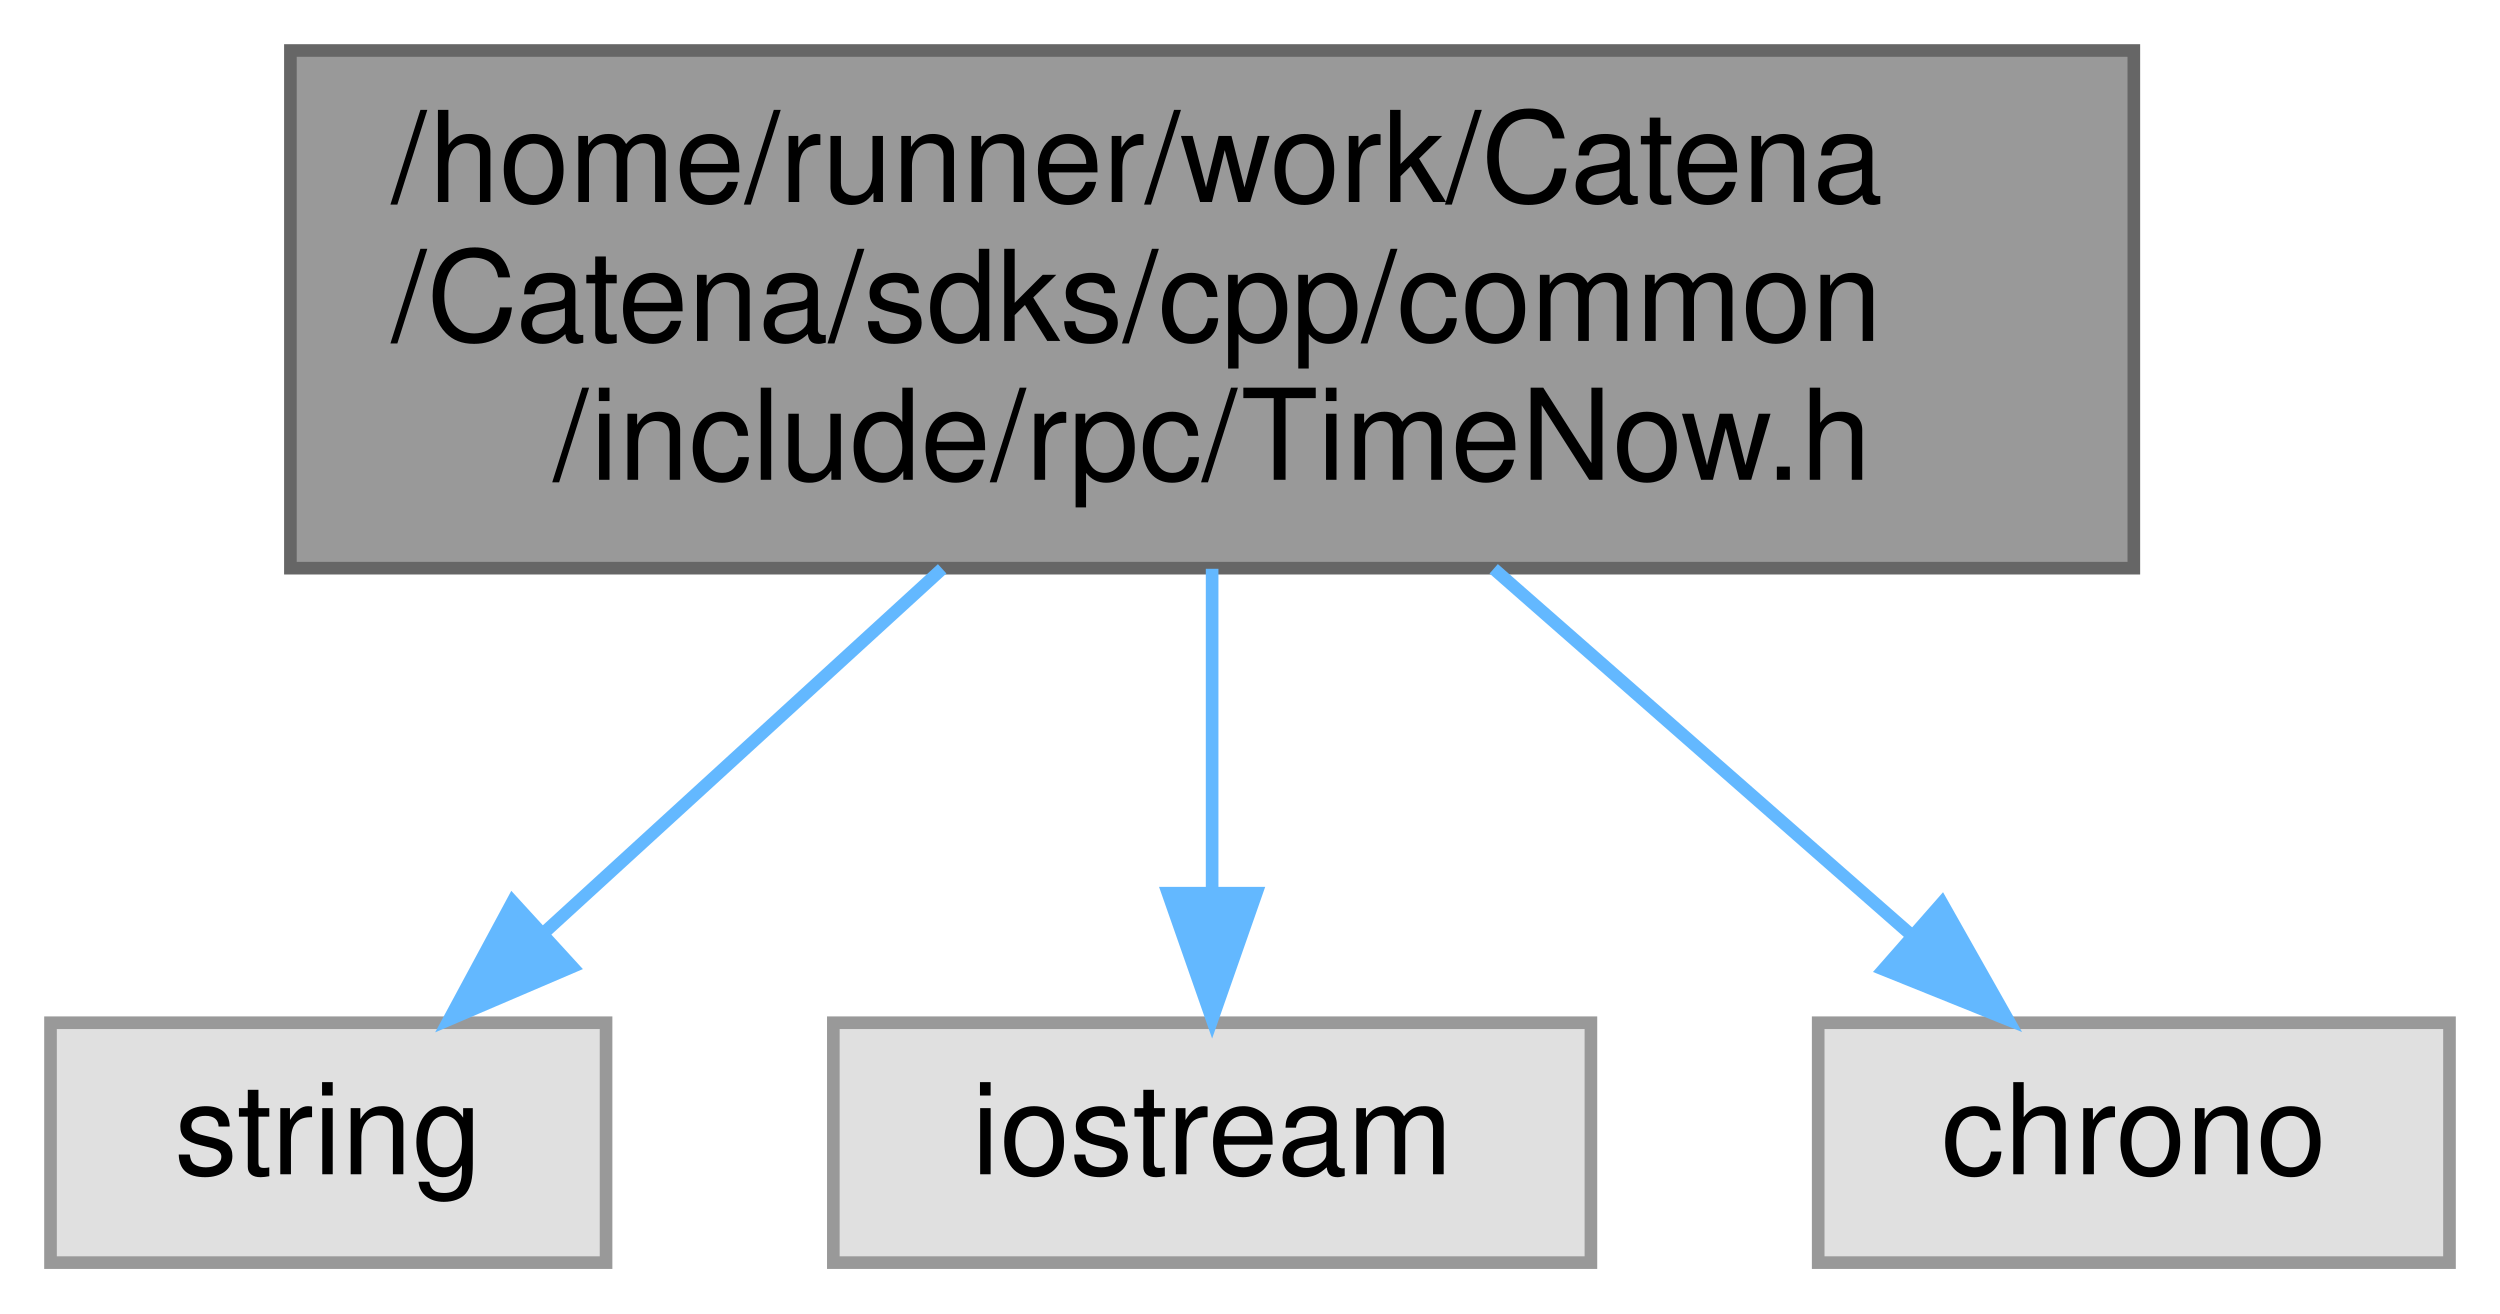
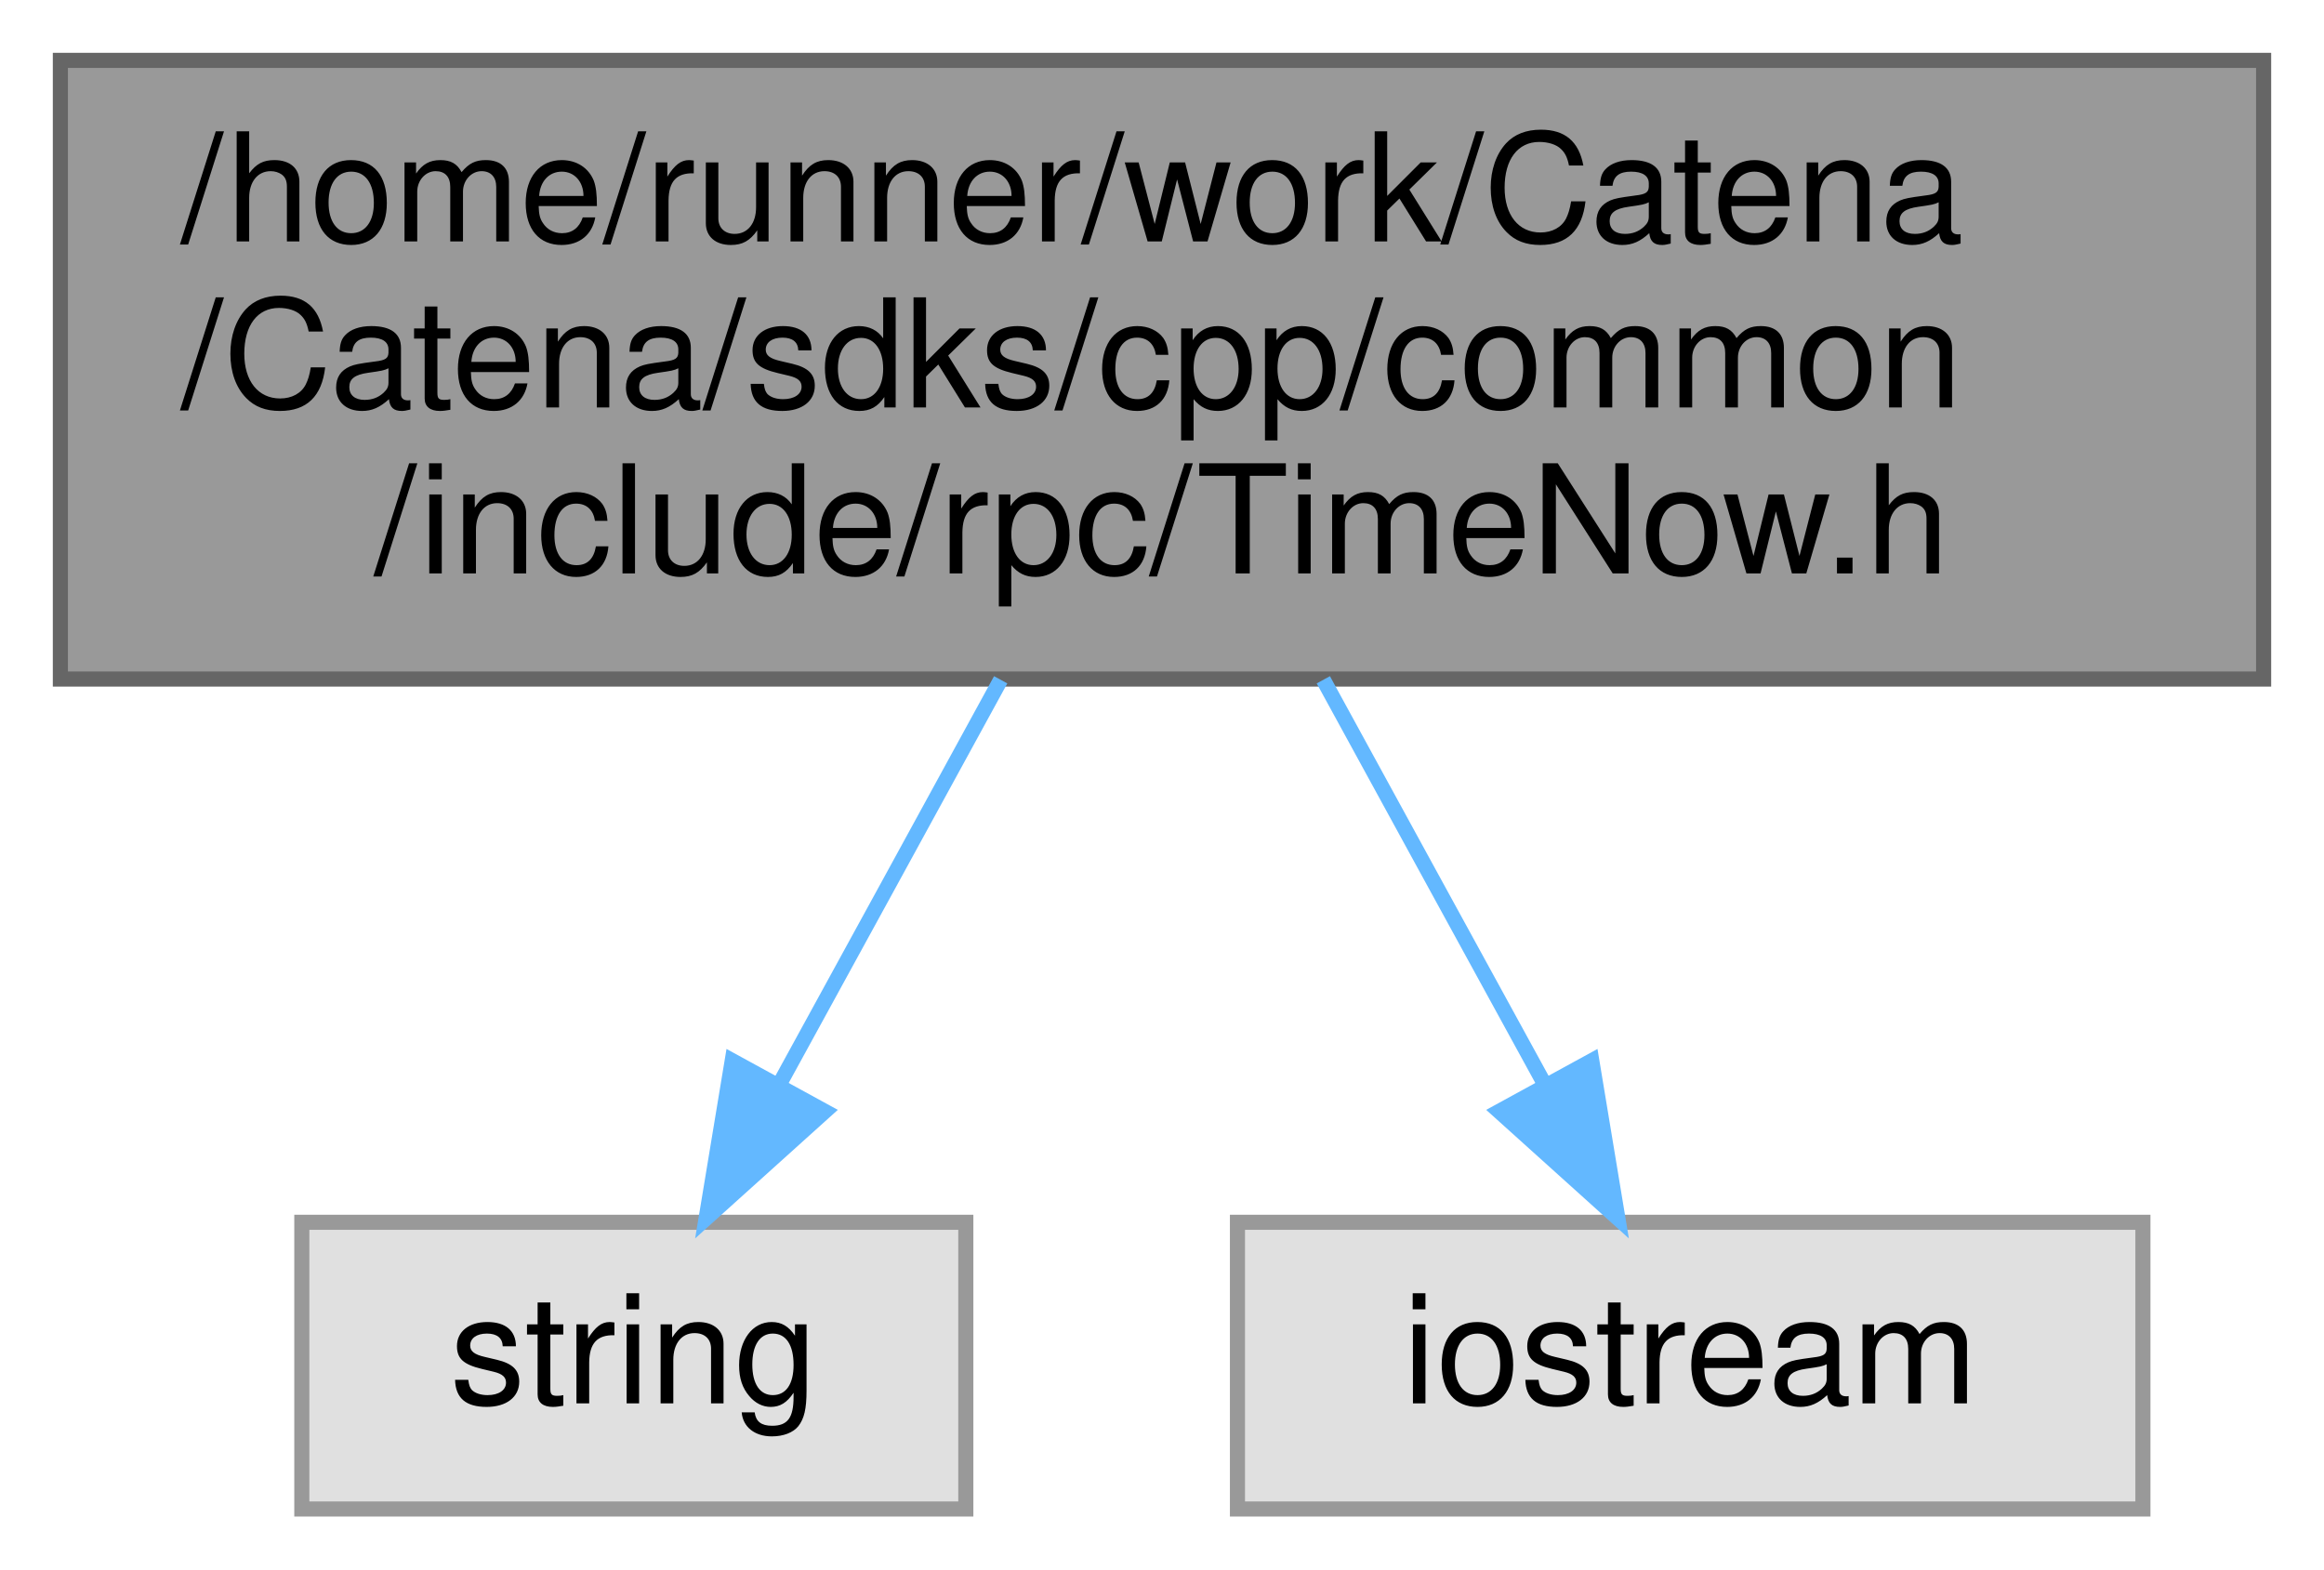
- <svg xmlns="http://www.w3.org/2000/svg" xmlns:xlink="http://www.w3.org/1999/xlink" width="198pt" height="104pt" viewBox="0.00 0.00 198.00 104.00">
+ <svg xmlns="http://www.w3.org/2000/svg" xmlns:xlink="http://www.w3.org/1999/xlink" width="154pt" height="104pt" viewBox="0.00 0.00 154.00 104.00">
  <g id="graph0" class="graph" transform="scale(1 1) rotate(0) translate(4 100)">
    <g id="Node000001" class="node">
      <g id="a_Node000001">
        <a xlink:title="Contains a function which returns the current time as a string.">
-           <polygon fill="#999999" stroke="#666666" points="165,-96 19,-96 19,-55 165,-55 165,-96" />
-           <text text-anchor="start" x="27" y="-84" font-family="Helvetica,sans-Serif" font-size="10.00">/home/runner/work/Catena</text>
-           <text text-anchor="start" x="27" y="-73" font-family="Helvetica,sans-Serif" font-size="10.00">/Catena/sdks/cpp/common</text>
-           <text text-anchor="middle" x="92" y="-62" font-family="Helvetica,sans-Serif" font-size="10.00">/include/rpc/TimeNow.h</text>
+           <polygon fill="#999999" stroke="#666666" points="146,-96 0,-96 0,-55 146,-55 146,-96" />
+           <text text-anchor="start" x="8" y="-84" font-family="Helvetica,sans-Serif" font-size="10.00">/home/runner/work/Catena</text>
+           <text text-anchor="start" x="8" y="-73" font-family="Helvetica,sans-Serif" font-size="10.00">/Catena/sdks/cpp/common</text>
+           <text text-anchor="middle" x="73" y="-62" font-family="Helvetica,sans-Serif" font-size="10.00">/include/rpc/TimeNow.h</text>
        </a>
      </g>
    </g>
    <g id="Node000002" class="node">
      <g id="a_Node000002">
        <a xlink:title=" ">
-           <polygon fill="#e0e0e0" stroke="#999999" points="44,-19 0,-19 0,0 44,0 44,-19" />
-           <text text-anchor="middle" x="22" y="-7" font-family="Helvetica,sans-Serif" font-size="10.00">string</text>
+           <polygon fill="#e0e0e0" stroke="#999999" points="60,-19 16,-19 16,0 60,0 60,-19" />
+           <text text-anchor="middle" x="38" y="-7" font-family="Helvetica,sans-Serif" font-size="10.00">string</text>
        </a>
      </g>
    </g>
    <g id="edge1_Node000001_Node000002" class="edge">
      <g id="a_edge1_Node000001_Node000002">
        <a xlink:title=" ">
-           <path fill="none" stroke="#63b8ff" d="M70.62,-54.95C60.54,-45.74 48.68,-34.9 39.2,-26.23" />
-           <polygon fill="#63b8ff" stroke="#63b8ff" points="41.32,-23.43 31.58,-19.26 36.6,-28.59 41.32,-23.43" />
+           <path fill="none" stroke="#63b8ff" d="M62.31,-54.95C57.63,-46.39 52.18,-36.42 47.62,-28.1" />
+           <polygon fill="#63b8ff" stroke="#63b8ff" points="50.66,-26.35 42.79,-19.26 44.52,-29.71 50.66,-26.35" />
        </a>
      </g>
    </g>
    <g id="Node000003" class="node">
      <g id="a_Node000003">
        <a xlink:title=" ">
-           <polygon fill="#e0e0e0" stroke="#999999" points="122,-19 62,-19 62,0 122,0 122,-19" />
-           <text text-anchor="middle" x="92" y="-7" font-family="Helvetica,sans-Serif" font-size="10.00">iostream</text>
+           <polygon fill="#e0e0e0" stroke="#999999" points="138,-19 78,-19 78,0 138,0 138,-19" />
+           <text text-anchor="middle" x="108" y="-7" font-family="Helvetica,sans-Serif" font-size="10.00">iostream</text>
        </a>
      </g>
    </g>
    <g id="edge2_Node000001_Node000003" class="edge">
      <g id="a_edge2_Node000001_Node000003">
        <a xlink:title=" ">
-           <path fill="none" stroke="#63b8ff" d="M92,-54.95C92,-46.85 92,-37.5 92,-29.47" />
-           <polygon fill="#63b8ff" stroke="#63b8ff" points="95.5,-29.26 92,-19.26 88.5,-29.26 95.5,-29.26" />
-         </a>
-       </g>
-     </g>
-     <g id="Node000004" class="node">
-       <g id="a_Node000004">
-         <a xlink:title=" ">
-           <polygon fill="#e0e0e0" stroke="#999999" points="190,-19 140,-19 140,0 190,0 190,-19" />
-           <text text-anchor="middle" x="165" y="-7" font-family="Helvetica,sans-Serif" font-size="10.00">chrono</text>
-         </a>
-       </g>
-     </g>
-     <g id="edge3_Node000001_Node000004" class="edge">
-       <g id="a_edge3_Node000001_Node000004">
-         <a xlink:title=" ">
-           <path fill="none" stroke="#63b8ff" d="M114.3,-54.95C124.91,-45.65 137.42,-34.68 147.36,-25.96" />
-           <polygon fill="#63b8ff" stroke="#63b8ff" points="149.8,-28.48 155.01,-19.26 145.18,-23.22 149.8,-28.48" />
+           <path fill="none" stroke="#63b8ff" d="M83.69,-54.95C88.37,-46.39 93.82,-36.42 98.38,-28.1" />
+           <polygon fill="#63b8ff" stroke="#63b8ff" points="101.48,-29.71 103.21,-19.26 95.34,-26.35 101.48,-29.71" />
        </a>
      </g>
    </g>
  </g>
</svg>
